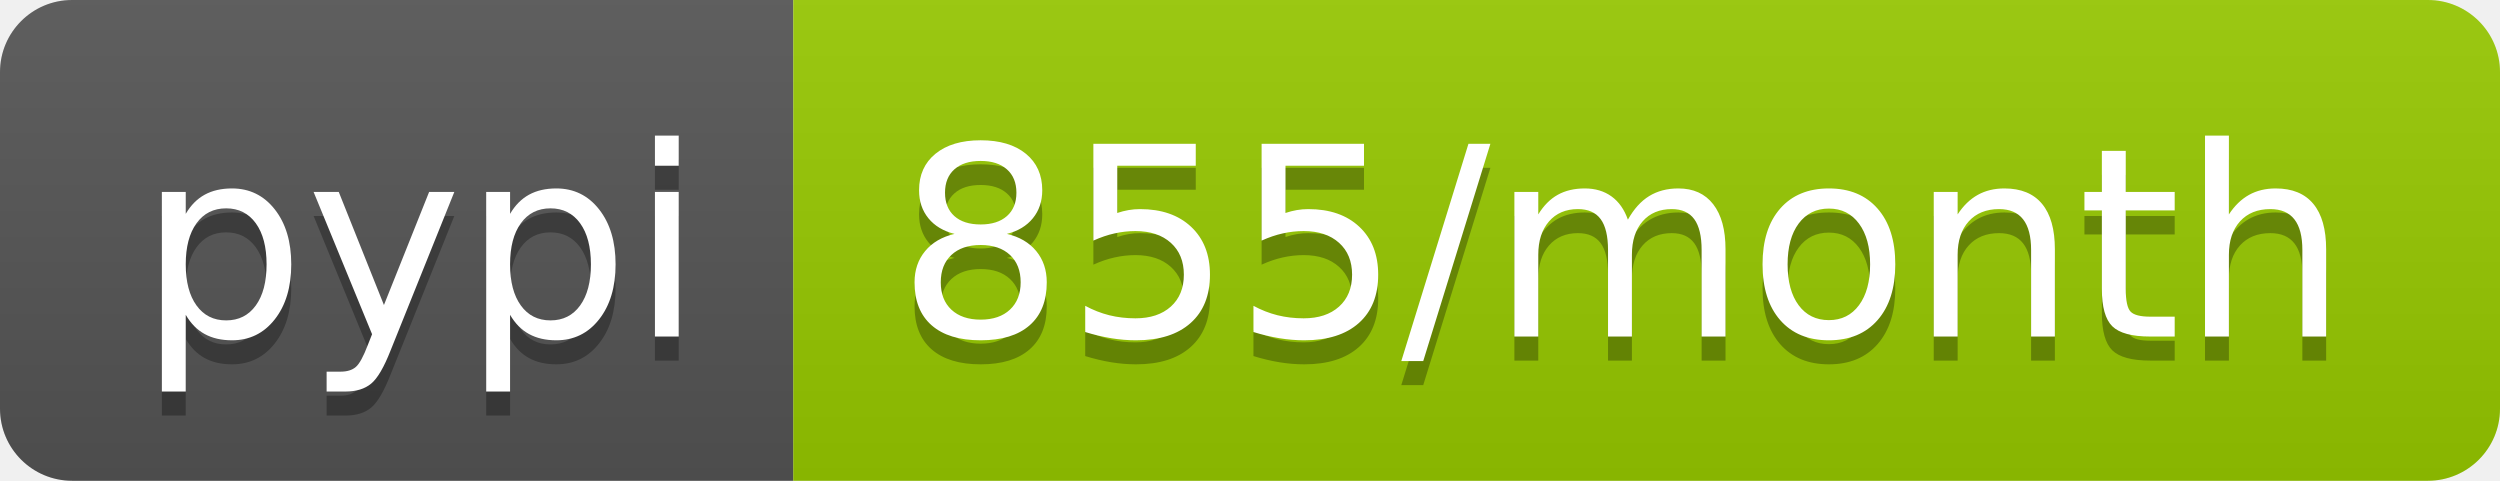
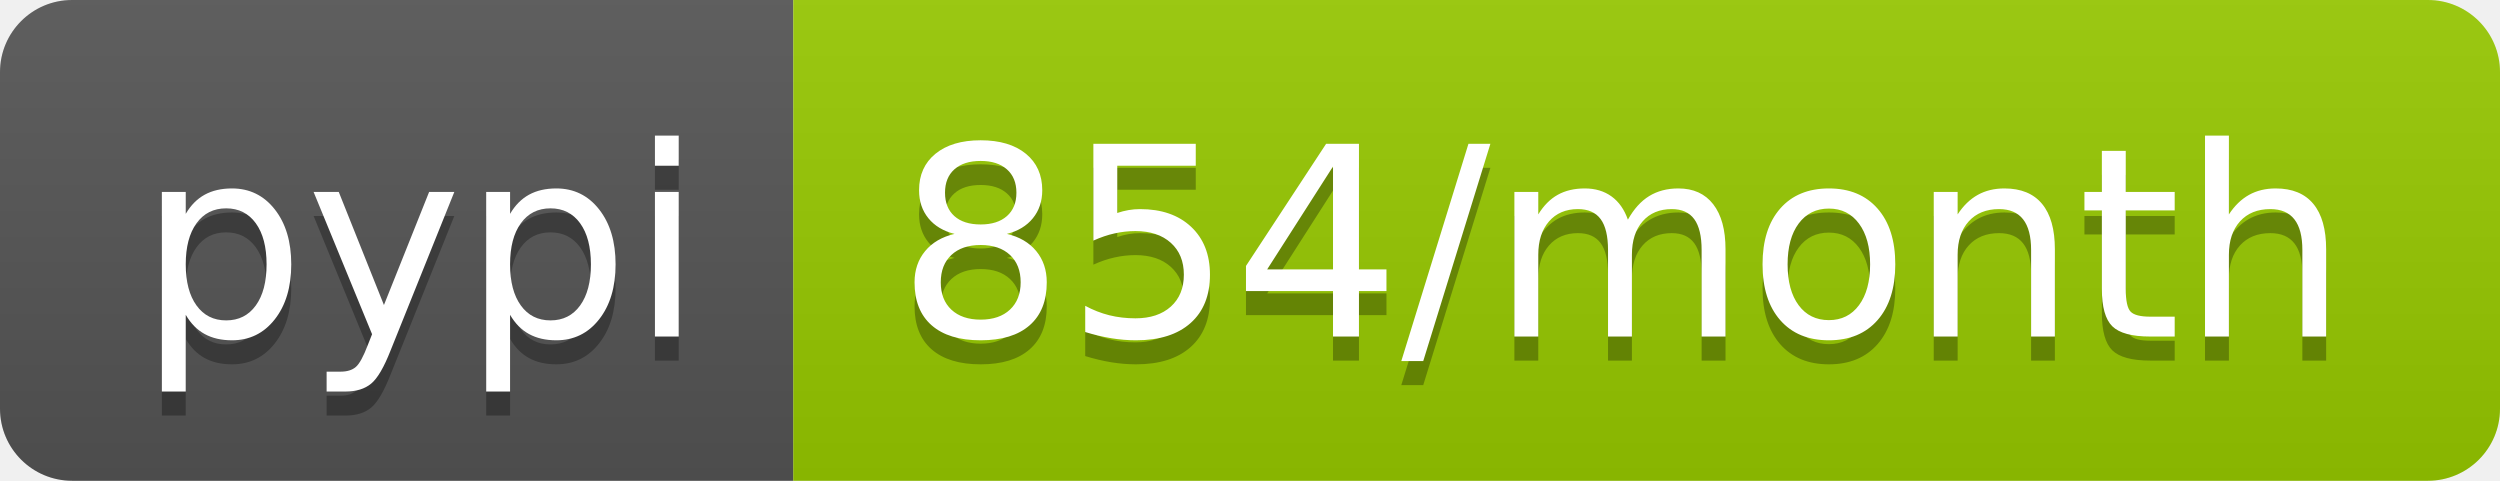
<svg xmlns="http://www.w3.org/2000/svg" width="104" height="20">
  <linearGradient id="b" x2="0" y2="100%">
    <stop offset="0" stop-color="#bbb" stop-opacity=".1" />
    <stop offset="1" stop-opacity=".1" />
  </linearGradient>
  <clipPath id="a">
    <rect width="104" height="20" rx="3" fill="#fff" />
  </clipPath>
  <g clip-path="url(#a)">
    <path fill="#555" d="M0 0h33v20H0z" />
    <path fill="#97ca00" d="M33 0h71v20H33z" />
    <path fill="url(#b)" d="M0 0h104v20H0z" />
  </g>
  <g fill="#fff" text-anchor="middle" font-family="DejaVu Sans,Verdana,Geneva,sans-serif" font-size="110">
    <text x="175" y="150" fill="#010101" fill-opacity=".3" transform="scale(.1)" textLength="230">pypi</text>
    <text x="175" y="140" transform="scale(.1)" textLength="230">pypi</text>
-     <text x="675" y="150" fill="#010101" fill-opacity=".3" transform="scale(.1)" textLength="610">855/month</text>
-     <text x="675" y="140" transform="scale(.1)" textLength="610">855/month</text>
+     <text x="675" y="150" fill="#010101" fill-opacity=".3" transform="scale(.1)" textLength="610">854/month</text>
+     <text x="675" y="140" transform="scale(.1)" textLength="610">854/month</text>
  </g>
</svg>
